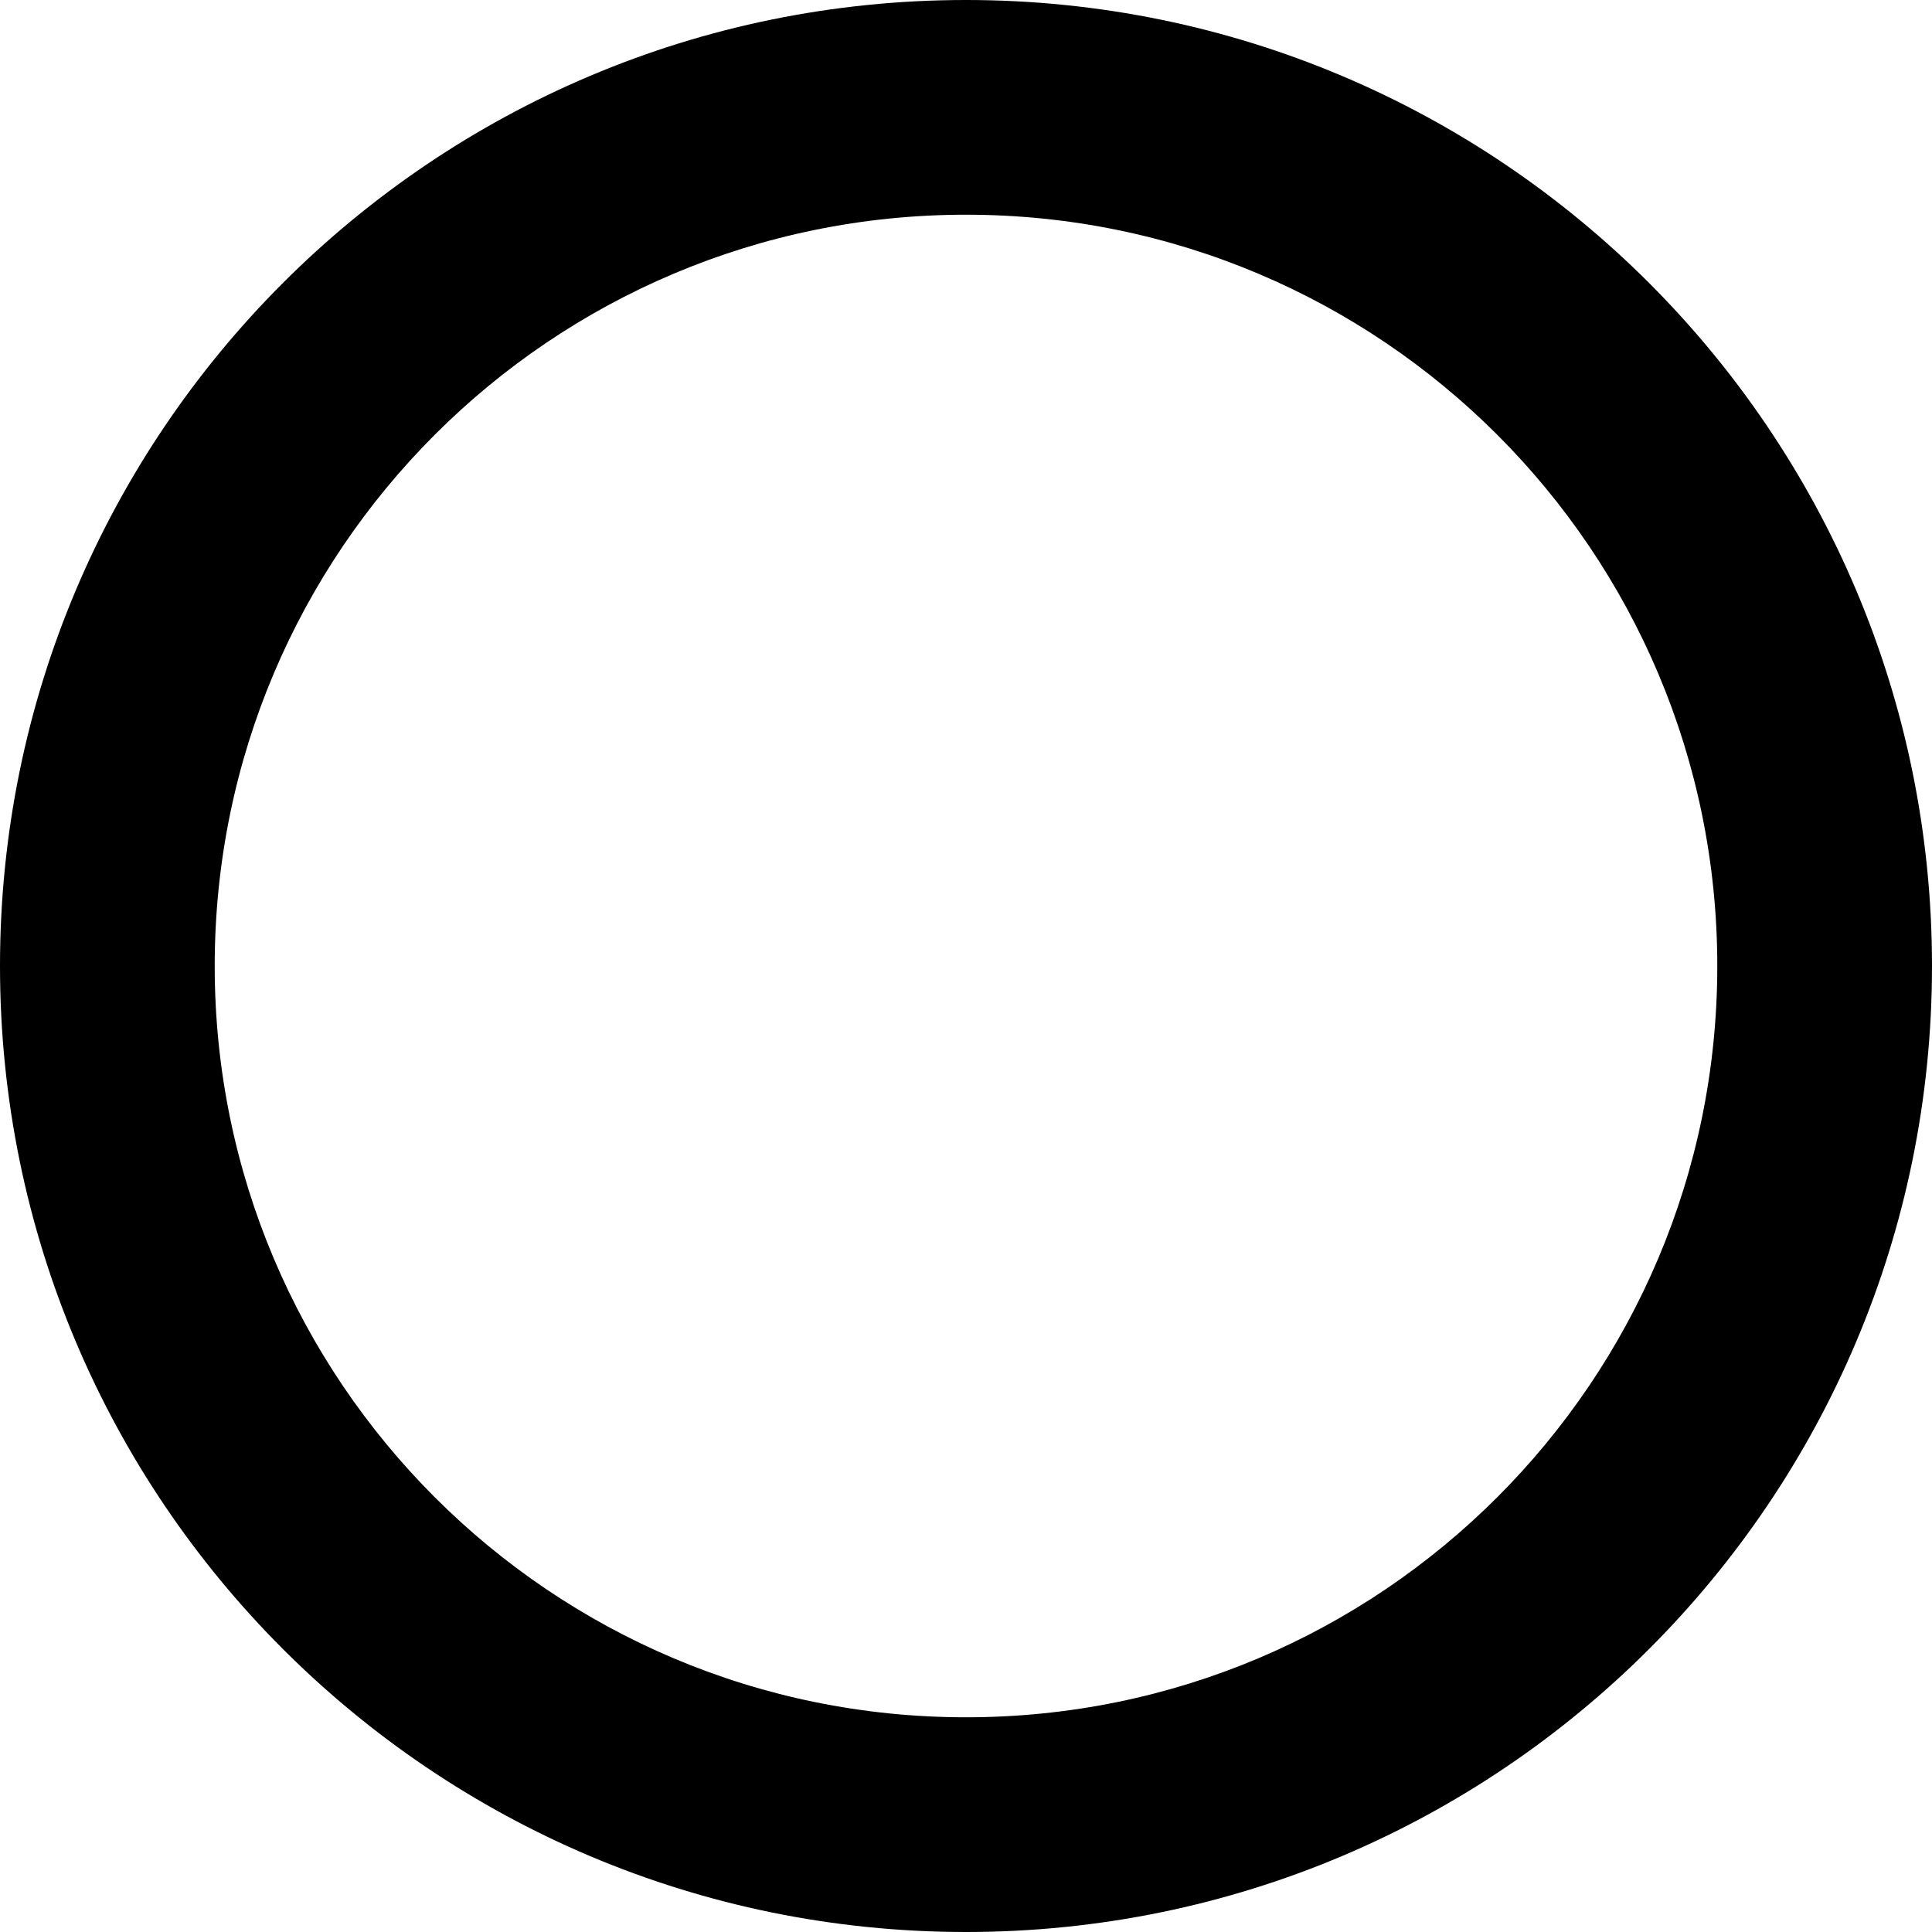
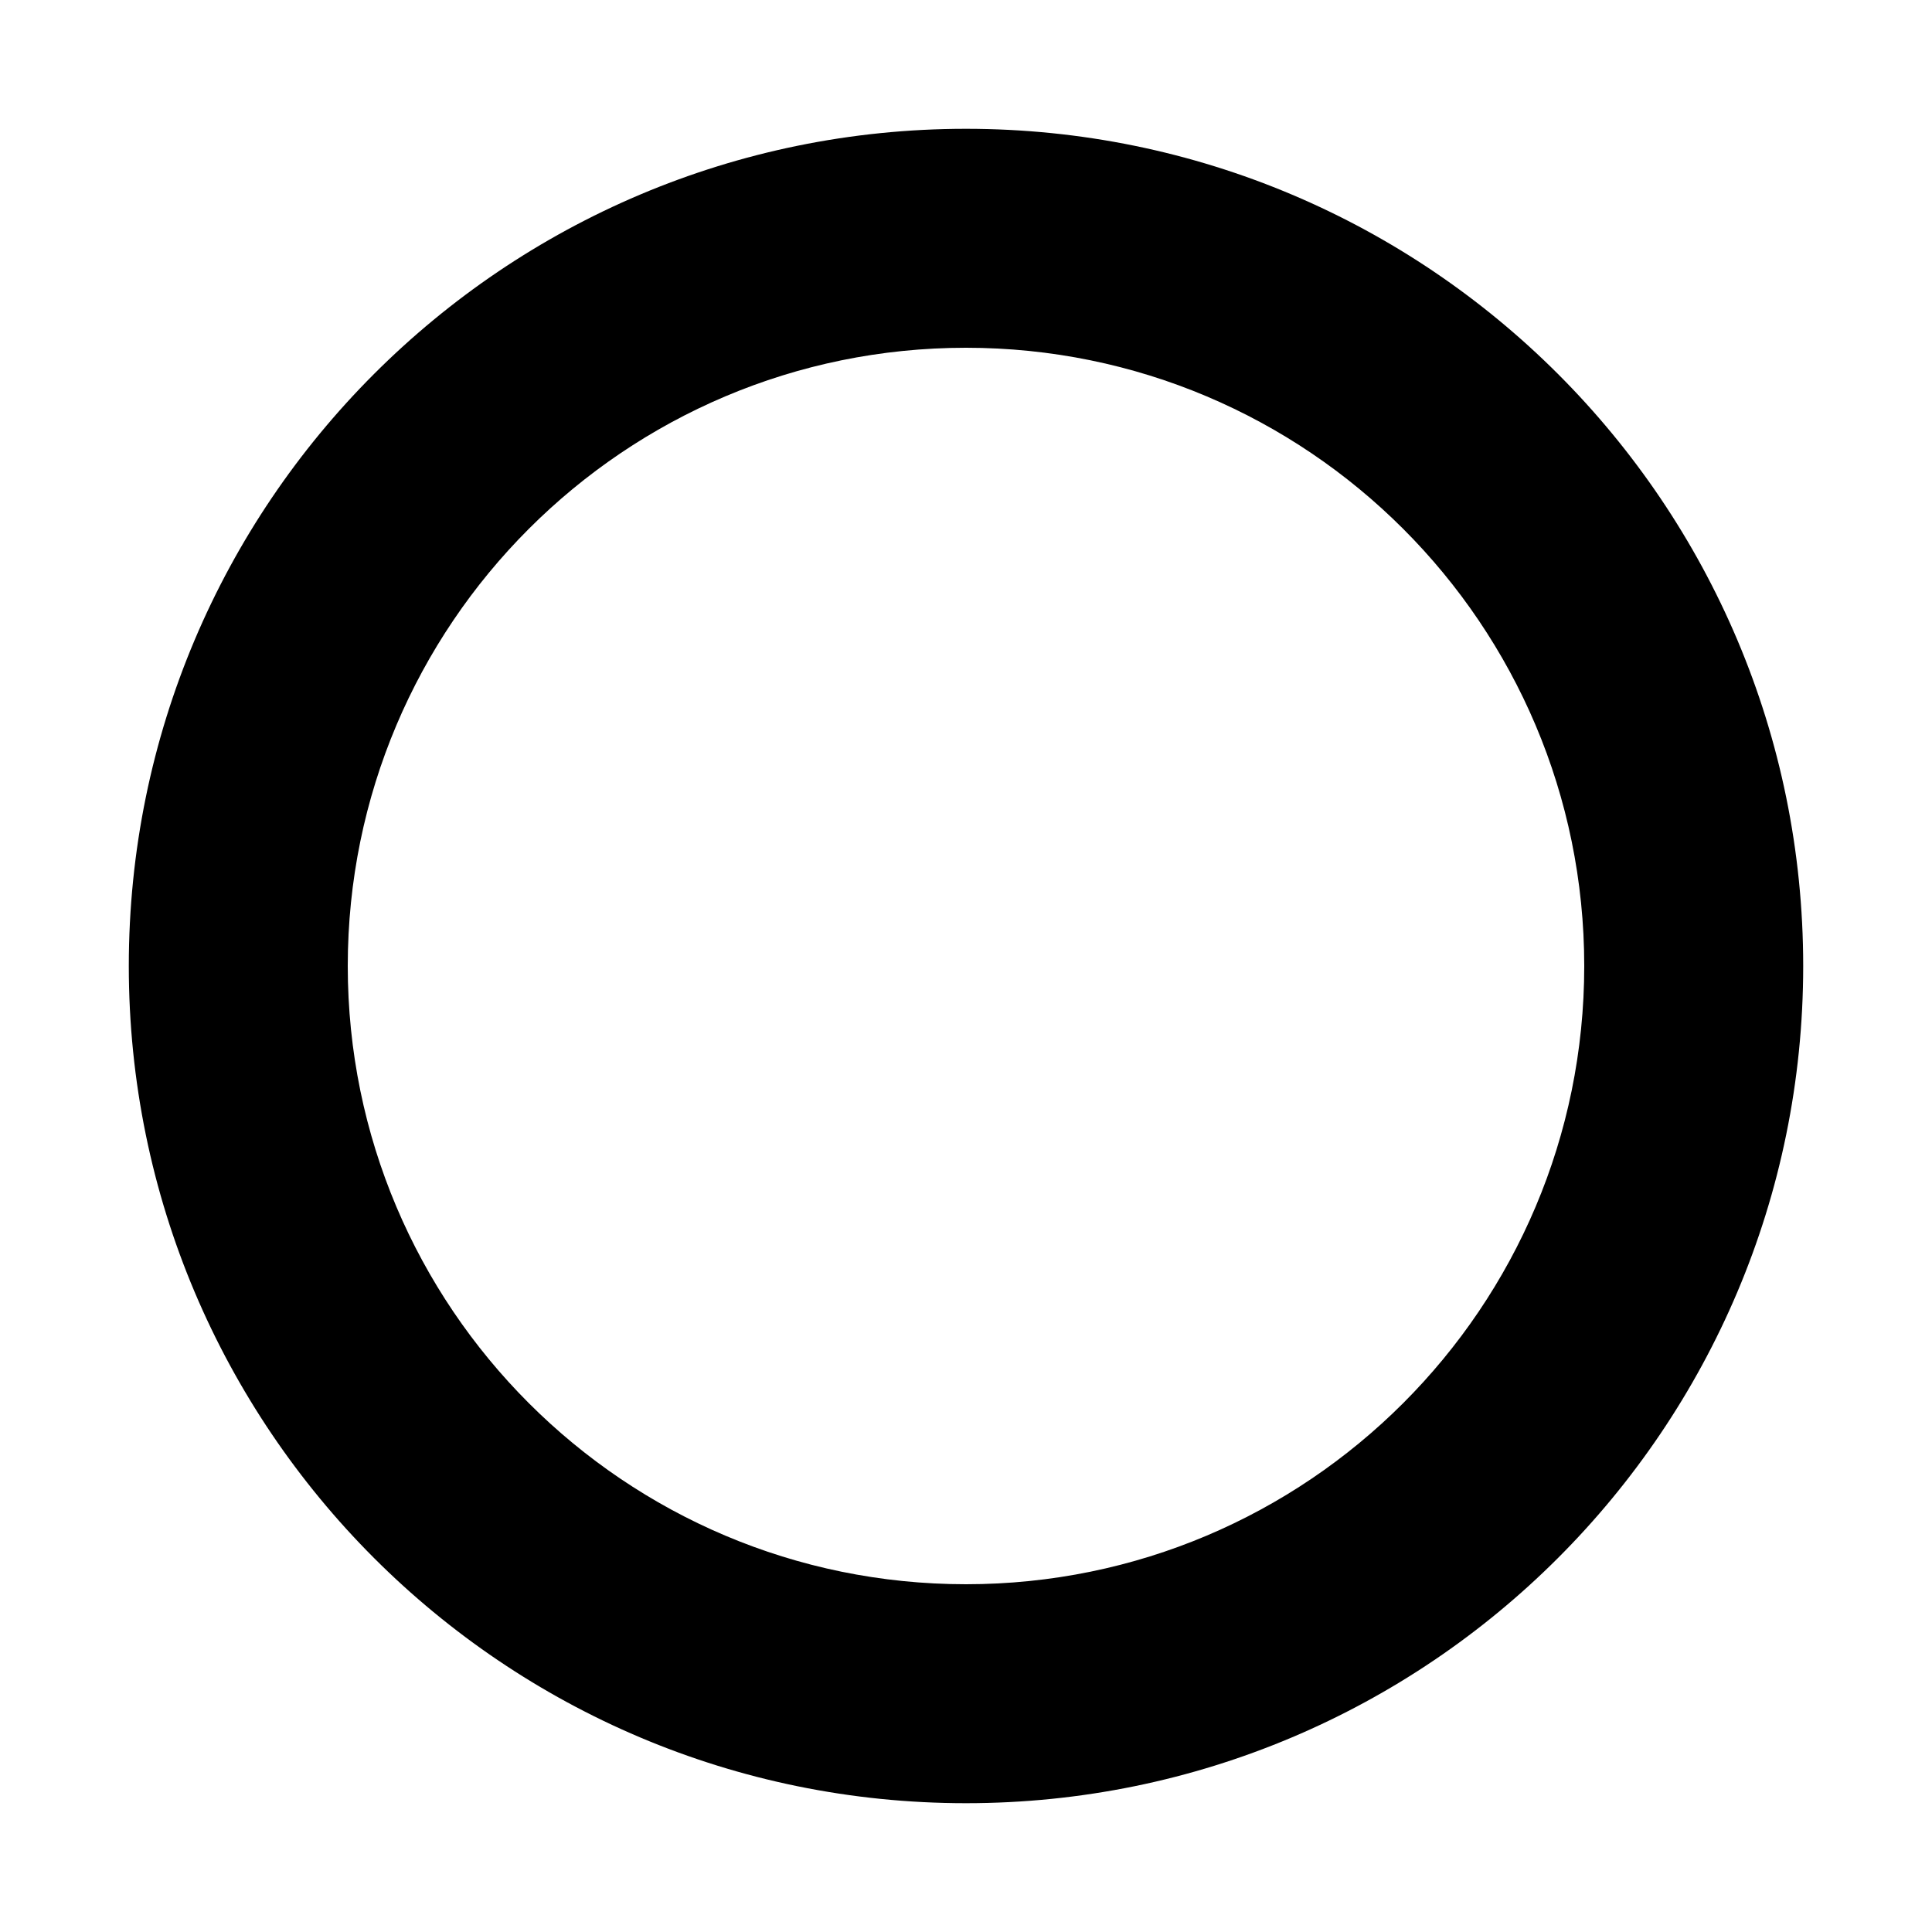
- <svg xmlns="http://www.w3.org/2000/svg" version="1.1" id="circle-stroked" width="15" height="15" viewBox="0 0 15 15">
-   <path id="path8564-5-6-4" d="M7.5,0C11.642,0,15,3.358,15,7.5S11.642,15,7.5,15  S0,11.642,0,7.5S3.358,0,7.5,0z M7.5,1.667c-3.222,0-5.833,2.612-5.833,5.833S4.278,13.333,7.5,13.333  s5.833-2.612,5.833-5.833S10.722,1.667,7.5,1.667z" />
+ <svg xmlns="http://www.w3.org/2000/svg" width="15" height="15" viewBox="0 0 15 15" id="circle-stroked">
+   <path d="M7.5 12.3C4.849 12.3 2.7 10.151 2.7 7.5C2.7 4.849 4.849 2.7 7.5 2.7C10.151 2.7 12.3 4.849 12.3 7.5C12.3 10.151 10.151 12.3 7.5 12.3ZM7.5 14C11.09 14 14 11.09 14 7.5C14 3.91 11.09 1 7.5 1C3.91 1 1 3.91 1 7.5C1 11.09 3.91 14 7.5 14Z" />
</svg>
